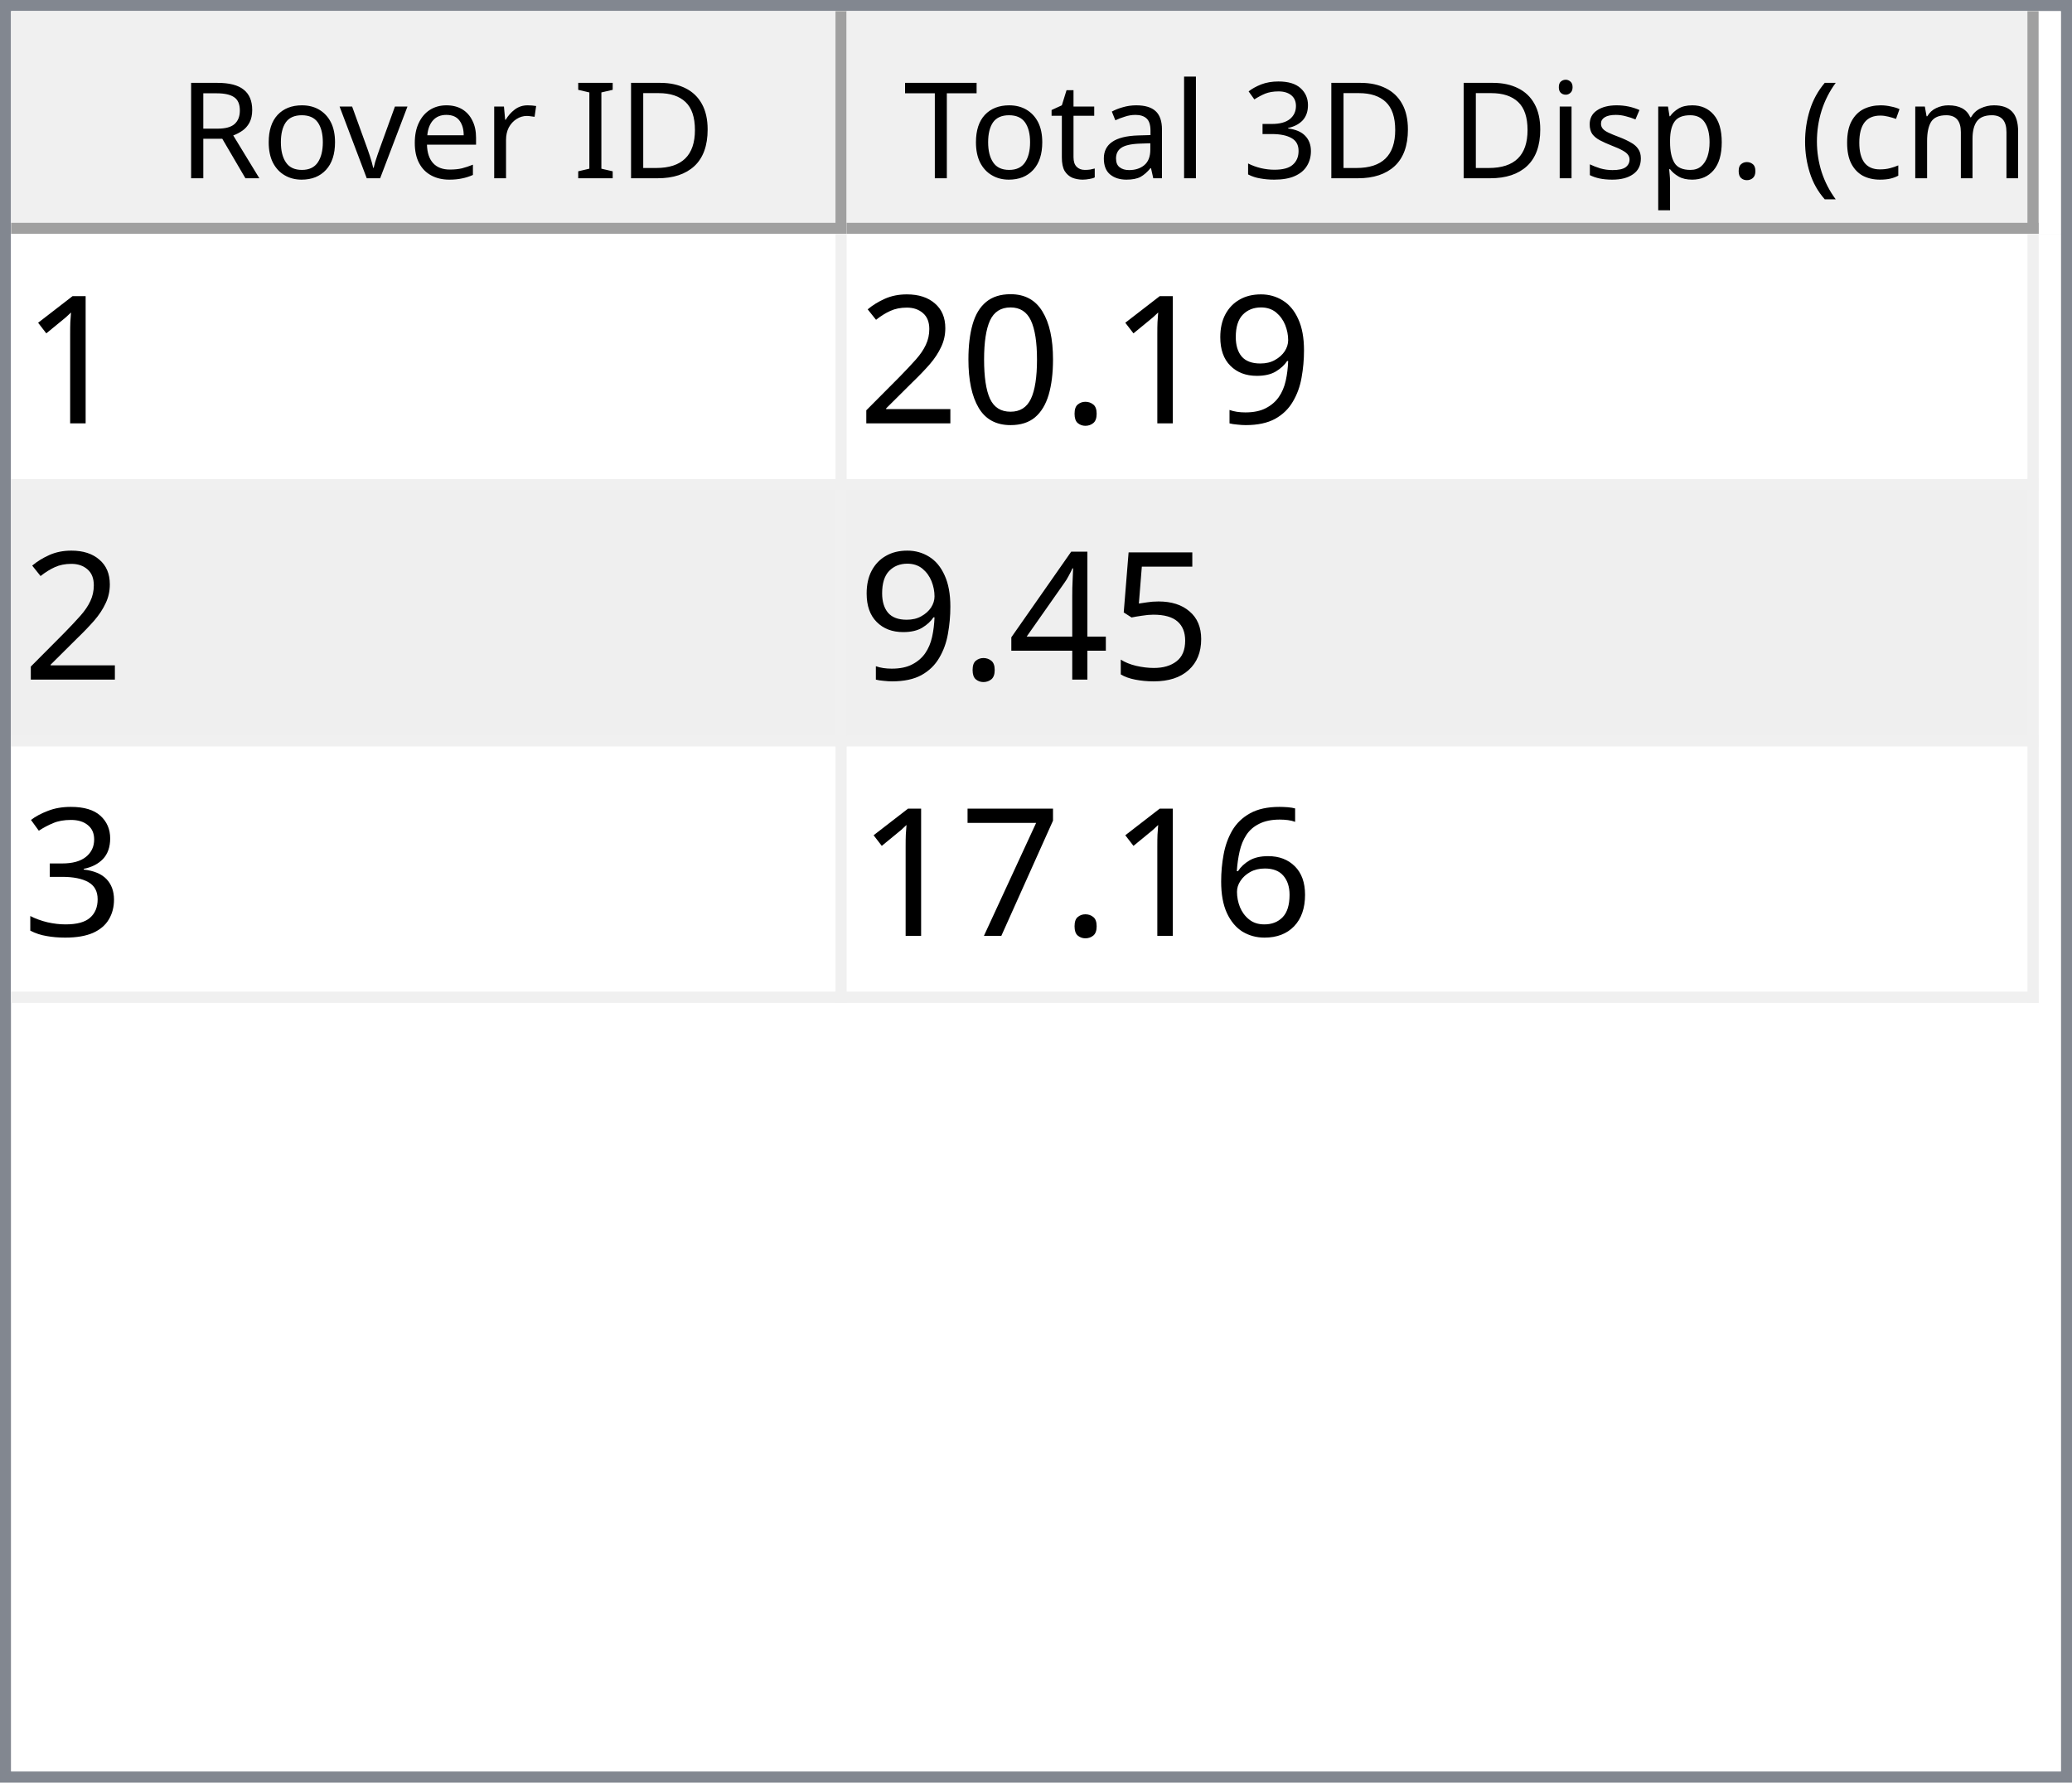
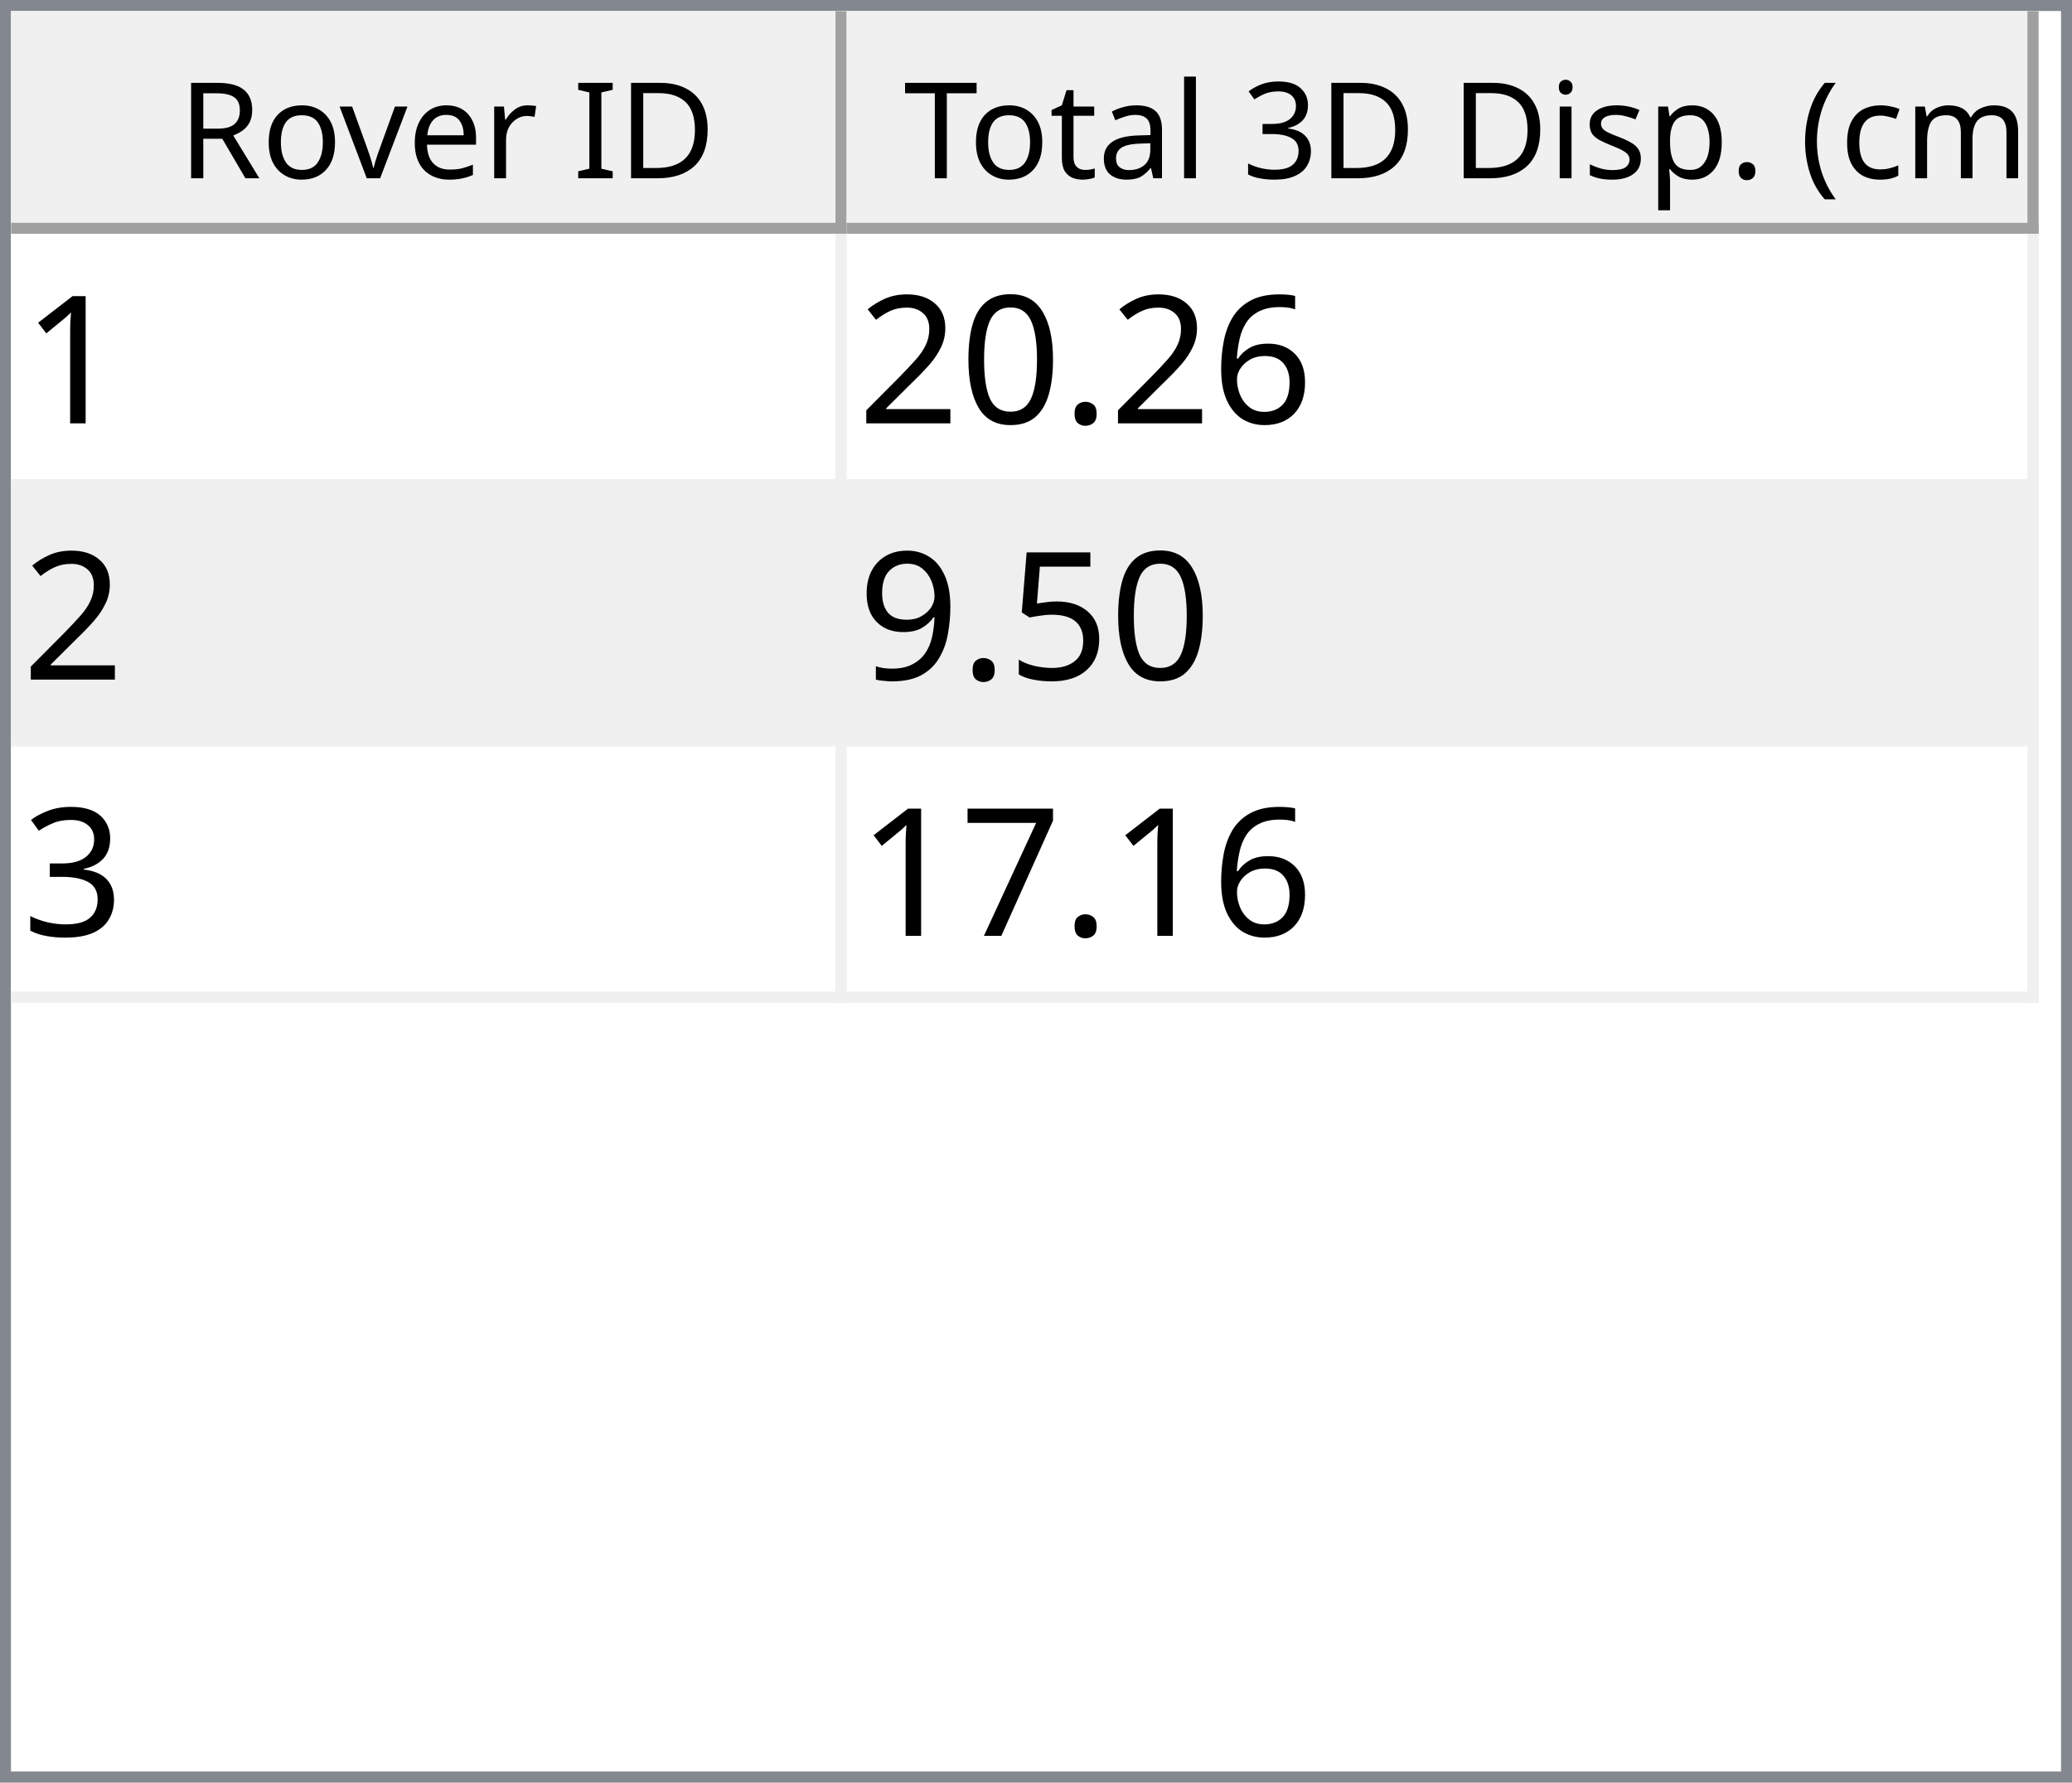
<svg xmlns="http://www.w3.org/2000/svg" style="fill-opacity:1; color-rendering:auto; color-interpolation:auto; text-rendering:auto; stroke:black; stroke-linecap:square; stroke-miterlimit:10; shape-rendering:auto; stroke-opacity:1; fill:black; stroke-dasharray:none; font-weight:normal; stroke-width:1; font-family:'Dialog'; font-style:normal; stroke-linejoin:miter; font-size:12px; stroke-dashoffset:0; image-rendering:auto;" width="186" height="160">
  <defs id="genericDefs" />
  <g>
    <defs id="defs1">
      <clipPath clipPathUnits="userSpaceOnUse" id="clipPath1">
        <path d="M0 0 L186 0 L186 160 L0 160 L0 0 Z" />
      </clipPath>
      <clipPath clipPathUnits="userSpaceOnUse" id="clipPath2">
        <path d="M0 0 L0 160 L186 160 L186 0 Z" />
      </clipPath>
      <clipPath clipPathUnits="userSpaceOnUse" id="clipPath3">
        <path d="M0 0 L0 20 L184 20 L184 0 Z" />
      </clipPath>
      <clipPath clipPathUnits="userSpaceOnUse" id="clipPath4">
        <path d="M0 0 L0 20 L75 20 L75 0 Z" />
      </clipPath>
      <clipPath clipPathUnits="userSpaceOnUse" id="clipPath5">
        <path d="M1 1 L1 19 L74 19 L74 1 Z" />
      </clipPath>
      <clipPath clipPathUnits="userSpaceOnUse" id="clipPath6">
        <path d="M0 0 L0 18 L73 18 L73 0 Z" />
      </clipPath>
      <clipPath clipPathUnits="userSpaceOnUse" id="clipPath7">
        <path d="M-0.5 -0.5 L-0.5 19.5 L74.5 19.5 L74.5 -0.5 Z" />
      </clipPath>
      <clipPath clipPathUnits="userSpaceOnUse" id="clipPath8">
        <path d="M0 0 L0 20 L107 20 L107 0 Z" />
      </clipPath>
      <clipPath clipPathUnits="userSpaceOnUse" id="clipPath9">
        <path d="M1 1 L1 19 L106 19 L106 1 Z" />
      </clipPath>
      <clipPath clipPathUnits="userSpaceOnUse" id="clipPath10">
        <path d="M0 0 L0 18 L105 18 L105 0 Z" />
      </clipPath>
      <clipPath clipPathUnits="userSpaceOnUse" id="clipPath11">
        <path d="M-0.5 -0.5 L-0.5 19.5 L106.5 19.5 L106.5 -0.5 Z" />
      </clipPath>
      <clipPath clipPathUnits="userSpaceOnUse" id="clipPath12">
        <path d="M0 0 L0 138 L184 138 L184 0 Z" />
      </clipPath>
      <clipPath clipPathUnits="userSpaceOnUse" id="clipPath13">
        <path d="M0 0 L0 69 L182 69 L182 0 Z" />
      </clipPath>
      <clipPath clipPathUnits="userSpaceOnUse" id="clipPath14">
        <path d="M-0.5 -0.5 L-0.5 68.5 L181.5 68.5 L181.5 -0.5 Z" />
      </clipPath>
      <clipPath clipPathUnits="userSpaceOnUse" id="clipPath15">
        <path d="M0 0 L0 22 L74 22 L74 0 Z" />
      </clipPath>
      <clipPath clipPathUnits="userSpaceOnUse" id="clipPath16">
        <path d="M0 0 L0 22 L106 22 L106 0 Z" />
      </clipPath>
      <font horiz-adv-x="64.551" id="font1">
        <font-face ascent="107.91" descent="25.098" units-per-em="100" style="font-style:normal; font-family:Segoe UI; font-weight:normal;" />
        <missing-glyph horiz-adv-x="64.551" d="M8.109 0 L8.109 68.266 L56.453 68.266 L56.453 0 L8.109 0 ZM15.328 7.234 L49.219 7.234 L49.219 61.031 L15.328 61.031 L15.328 7.234 Z" />
        <glyph unicode="D" horiz-adv-x="70.117" d="M9.188 0 L9.188 70.016 L28.516 70.016 Q65.531 70.016 65.531 35.891 Q65.531 19.672 55.25 9.836 Q44.969 0 27.734 0 L9.188 0 ZM17.391 62.594 L17.391 7.422 L27.828 7.422 Q41.609 7.422 49.273 14.797 Q56.938 22.172 56.938 35.688 Q56.938 62.594 28.328 62.594 L17.391 62.594 Z" />
        <glyph unicode="I" horiz-adv-x="26.611" d="M17.391 0 L9.188 0 L9.188 70.016 L17.391 70.016 L17.391 0 Z" />
        <glyph unicode=" " horiz-adv-x="27.393" d="" />
        <glyph unicode="r" horiz-adv-x="34.766" d="M34.188 41.891 Q32.078 43.5 28.125 43.5 Q23 43.5 19.555 38.672 Q16.109 33.844 16.109 25.484 L16.109 0 L8.109 0 L8.109 50 L16.109 50 L16.109 39.703 L16.312 39.703 Q18.016 44.969 21.531 47.922 Q25.047 50.875 29.391 50.875 Q32.516 50.875 34.188 50.203 L34.188 41.891 Z" />
        <glyph unicode="e" horiz-adv-x="52.295" d="M48.297 23 L12.984 23 Q13.188 14.656 17.484 10.109 Q21.781 5.562 29.297 5.562 Q37.75 5.562 44.828 11.141 L44.828 3.609 Q38.234 -1.172 27.391 -1.172 Q16.797 -1.172 10.742 5.641 Q4.688 12.453 4.688 24.812 Q4.688 36.469 11.305 43.82 Q17.922 51.172 27.734 51.172 Q37.547 51.172 42.922 44.828 Q48.297 38.484 48.297 27.203 L48.297 23 ZM40.094 29.781 Q40.047 36.719 36.75 40.578 Q33.453 44.438 27.594 44.438 Q21.922 44.438 17.969 40.383 Q14.016 36.328 13.094 29.781 L40.094 29.781 Z" />
        <glyph unicode="v" horiz-adv-x="47.9" d="M47.406 50 L27.484 0 L19.625 0 L0.688 50 L9.469 50 L22.172 13.672 Q23.578 9.672 23.922 6.688 L24.125 6.688 Q24.609 10.453 25.688 13.484 L38.969 50 L47.406 50 Z" />
        <glyph unicode="o" horiz-adv-x="58.594" d="M29 -1.172 Q17.922 -1.172 11.305 5.836 Q4.688 12.844 4.688 24.422 Q4.688 37.016 11.57 44.094 Q18.453 51.172 30.172 51.172 Q41.359 51.172 47.633 44.289 Q53.906 37.406 53.906 25.203 Q53.906 13.234 47.141 6.031 Q40.375 -1.172 29 -1.172 ZM29.594 44.438 Q21.875 44.438 17.383 39.188 Q12.891 33.938 12.891 24.703 Q12.891 15.828 17.43 10.695 Q21.969 5.562 29.594 5.562 Q37.359 5.562 41.531 10.594 Q45.703 15.625 45.703 24.906 Q45.703 34.281 41.531 39.359 Q37.359 44.438 29.594 44.438 Z" />
        <glyph unicode="R" horiz-adv-x="59.814" d="M59.375 0 L49.609 0 L37.891 19.625 Q36.281 22.359 34.766 24.289 Q33.25 26.219 31.664 27.438 Q30.078 28.656 28.25 29.219 Q26.422 29.781 24.125 29.781 L17.391 29.781 L17.391 0 L9.188 0 L9.188 70.016 L30.078 70.016 Q34.672 70.016 38.555 68.867 Q42.438 67.719 45.289 65.375 Q48.141 63.031 49.758 59.547 Q51.375 56.062 51.375 51.375 Q51.375 47.703 50.273 44.656 Q49.172 41.609 47.148 39.211 Q45.125 36.812 42.266 35.133 Q39.406 33.453 35.844 32.516 L35.844 32.328 Q37.594 31.547 38.891 30.547 Q40.188 29.547 41.359 28.18 Q42.531 26.812 43.68 25.078 Q44.828 23.344 46.234 21.047 L59.375 0 ZM17.391 62.594 L17.391 37.203 L28.516 37.203 Q31.594 37.203 34.203 38.133 Q36.812 39.062 38.719 40.797 Q40.625 42.531 41.703 45.047 Q42.781 47.562 42.781 50.688 Q42.781 56.297 39.141 59.445 Q35.5 62.594 28.609 62.594 L17.391 62.594 Z" />
        <glyph unicode=")" horiz-adv-x="30.176" d="M8.297 -15.922 L1.172 -15.922 Q16.406 2.344 16.406 26.812 Q16.406 51.469 1.078 70.016 L8.297 70.016 Q23.531 52.156 23.531 26.703 Q23.531 1.375 8.297 -15.922 Z" />
        <glyph unicode="m" horiz-adv-x="86.133" d="M79.109 0 L71.094 0 L71.094 28.719 Q71.094 37.016 68.531 40.727 Q65.969 44.438 59.906 44.438 Q54.781 44.438 51.195 39.75 Q47.609 35.062 47.609 28.516 L47.609 0 L39.594 0 L39.594 29.688 Q39.594 44.438 28.219 44.438 Q22.953 44.438 19.531 40.016 Q16.109 35.594 16.109 28.516 L16.109 0 L8.109 0 L8.109 50 L16.109 50 L16.109 42.094 L16.312 42.094 Q21.625 51.172 31.844 51.172 Q36.969 51.172 40.773 48.312 Q44.578 45.453 46 40.828 Q51.562 51.172 62.594 51.172 Q79.109 51.172 79.109 30.812 L79.109 0 Z" />
        <glyph unicode="c" horiz-adv-x="46.191" d="M42.188 2.297 Q36.422 -1.172 28.516 -1.172 Q17.828 -1.172 11.258 5.789 Q4.688 12.75 4.688 23.828 Q4.688 36.188 11.766 43.68 Q18.844 51.172 30.672 51.172 Q37.25 51.172 42.281 48.734 L42.281 40.531 Q36.719 44.438 30.375 44.438 Q22.703 44.438 17.797 38.945 Q12.891 33.453 12.891 24.516 Q12.891 15.719 17.508 10.641 Q22.125 5.562 29.891 5.562 Q36.422 5.562 42.188 9.906 L42.188 2.297 Z" />
        <glyph unicode="(" horiz-adv-x="30.176" d="M29.109 -15.922 L21.969 -15.922 Q6.844 1.375 6.844 26.703 Q6.844 52.156 21.969 70.016 L29.203 70.016 Q13.875 51.469 13.875 26.812 Q13.875 2.344 29.109 -15.922 Z" />
        <glyph unicode="." horiz-adv-x="21.68" d="M10.891 -1.078 Q8.641 -1.078 7.055 0.539 Q5.469 2.156 5.469 4.391 Q5.469 6.641 7.055 8.273 Q8.641 9.906 10.891 9.906 Q13.188 9.906 14.797 8.273 Q16.406 6.641 16.406 4.391 Q16.406 2.156 14.797 0.539 Q13.188 -1.078 10.891 -1.078 Z" />
        <glyph unicode="p" horiz-adv-x="58.789" d="M16.312 7.234 L16.109 7.234 L16.109 -23 L8.109 -23 L8.109 50 L16.109 50 L16.109 41.219 L16.312 41.219 Q22.219 51.172 33.594 51.172 Q43.266 51.172 48.688 44.461 Q54.109 37.75 54.109 26.469 Q54.109 13.922 48 6.375 Q41.891 -1.172 31.297 -1.172 Q21.578 -1.172 16.312 7.234 ZM16.109 27.391 L16.109 20.406 Q16.109 14.203 20.141 9.883 Q24.172 5.562 30.375 5.562 Q37.641 5.562 41.773 11.133 Q45.906 16.703 45.906 26.609 Q45.906 34.969 42.047 39.703 Q38.188 44.438 31.594 44.438 Q24.609 44.438 20.359 39.578 Q16.109 34.719 16.109 27.391 Z" />
        <glyph unicode="s" horiz-adv-x="42.432" d="M5.078 1.812 L5.078 10.406 Q11.625 5.562 19.484 5.562 Q30.031 5.562 30.031 12.594 Q30.031 14.594 29.125 15.992 Q28.219 17.391 26.68 18.461 Q25.141 19.531 23.07 20.383 Q21 21.234 18.609 22.172 Q15.281 23.484 12.766 24.828 Q10.25 26.172 8.57 27.859 Q6.891 29.547 6.031 31.695 Q5.172 33.844 5.172 36.719 Q5.172 40.234 6.789 42.945 Q8.406 45.656 11.086 47.484 Q13.766 49.312 17.211 50.242 Q20.656 51.172 24.312 51.172 Q30.812 51.172 35.938 48.922 L35.938 40.828 Q30.422 44.438 23.25 44.438 Q21 44.438 19.195 43.922 Q17.391 43.406 16.094 42.477 Q14.797 41.547 14.086 40.258 Q13.375 38.969 13.375 37.406 Q13.375 35.453 14.086 34.133 Q14.797 32.812 16.164 31.789 Q17.531 30.766 19.484 29.938 Q21.438 29.109 23.922 28.125 Q27.25 26.859 29.883 25.516 Q32.516 24.172 34.375 22.484 Q36.234 20.797 37.234 18.602 Q38.234 16.406 38.234 13.375 Q38.234 9.672 36.602 6.938 Q34.969 4.203 32.234 2.398 Q29.5 0.594 25.93 -0.289 Q22.359 -1.172 18.453 -1.172 Q10.75 -1.172 5.078 1.812 Z" />
        <glyph unicode="i" horiz-adv-x="24.219" d="M12.203 62.703 Q10.062 62.703 8.547 64.164 Q7.031 65.625 7.031 67.875 Q7.031 70.125 8.547 71.609 Q10.062 73.094 12.203 73.094 Q14.406 73.094 15.945 71.609 Q17.484 70.125 17.484 67.875 Q17.484 65.719 15.945 64.211 Q14.406 62.703 12.203 62.703 ZM16.109 0 L8.109 0 L8.109 50 L16.109 50 L16.109 0 Z" />
        <glyph unicode="3" horiz-adv-x="53.906" d="M46.531 19.828 Q46.531 15.094 44.75 11.211 Q42.969 7.328 39.719 4.57 Q36.469 1.812 31.93 0.297 Q27.391 -1.219 21.922 -1.219 Q11.922 -1.219 6 2.594 L6 11.188 Q13.094 5.609 22.219 5.609 Q25.875 5.609 28.828 6.539 Q31.781 7.469 33.906 9.227 Q36.031 10.984 37.18 13.477 Q38.328 15.969 38.328 19.094 Q38.328 32.812 18.797 32.812 L12.984 32.812 L12.984 39.594 L18.5 39.594 Q35.797 39.594 35.797 52.484 Q35.797 64.406 22.609 64.406 Q15.188 64.406 8.688 59.422 L8.688 67.188 Q15.375 71.188 24.609 71.188 Q29 71.188 32.57 69.969 Q36.141 68.75 38.68 66.555 Q41.219 64.359 42.609 61.281 Q44 58.203 44 54.5 Q44 40.672 30.031 36.719 L30.031 36.531 Q33.594 36.141 36.625 34.797 Q39.656 33.453 41.852 31.305 Q44.047 29.156 45.289 26.25 Q46.531 23.344 46.531 19.828 Z" />
        <glyph unicode="l" horiz-adv-x="24.219" d="M16.109 0 L8.109 0 L8.109 74.031 L16.109 74.031 L16.109 0 Z" />
        <glyph unicode="a" horiz-adv-x="50.879" d="M43.891 0 L35.891 0 L35.891 7.812 L35.688 7.812 Q30.469 -1.172 20.312 -1.172 Q12.844 -1.172 8.617 2.781 Q4.391 6.734 4.391 13.281 Q4.391 27.297 20.906 29.594 L35.891 31.688 Q35.891 44.438 25.594 44.438 Q16.547 44.438 9.281 38.281 L9.281 46.484 Q16.656 51.172 26.266 51.172 Q43.891 51.172 43.891 32.516 L43.891 0 ZM35.891 25.297 L23.828 23.641 Q18.266 22.859 15.43 20.875 Q12.594 18.891 12.594 13.875 Q12.594 10.203 15.211 7.883 Q17.828 5.562 22.172 5.562 Q28.125 5.562 32.008 9.742 Q35.891 13.922 35.891 20.312 L35.891 25.297 Z" />
        <glyph unicode="t" horiz-adv-x="33.887" d="M31.297 0.484 Q28.469 -1.078 23.828 -1.078 Q10.688 -1.078 10.688 13.578 L10.688 43.172 L2.094 43.172 L2.094 50 L10.688 50 L10.688 62.203 L18.703 64.797 L18.703 50 L31.297 50 L31.297 43.172 L18.703 43.172 L18.703 14.984 Q18.703 9.969 20.414 7.82 Q22.125 5.672 26.078 5.672 Q29.109 5.672 31.297 7.328 L31.297 0.484 Z" />
        <glyph unicode="T" horiz-adv-x="52.393" d="M50.594 62.594 L30.375 62.594 L30.375 0 L22.172 0 L22.172 62.594 L2 62.594 L2 70.016 L50.594 70.016 L50.594 62.594 Z" />
      </font>
      <font horiz-adv-x="75.0" id="font2">
        <font-face ascent="100.537" descent="21.973" units-per-em="100" style="font-style:normal; font-family:sans-serif; font-weight:normal;" />
        <missing-glyph horiz-adv-x="75.0" d="M12.5 0 L12.5 62.5 L62.5 62.5 L62.5 0 L12.5 0 ZM14.062 1.562 L60.938 1.562 L60.938 60.938 L14.062 60.938 L14.062 1.562 Z" />
        <glyph unicode="1" horiz-adv-x="55.615" d="M37.25 0 L28.469 0 L28.469 56 Q25.297 52.984 20.141 49.953 Q14.984 46.922 10.891 45.406 L10.891 53.906 Q18.266 57.375 23.781 62.305 Q29.297 67.234 31.594 71.875 L37.25 71.875 L37.25 0 Z" />
-         <glyph unicode="9" horiz-adv-x="55.615" d="M5.469 16.547 L13.922 17.328 Q14.984 11.375 18.016 8.688 Q21.047 6 25.781 6 Q29.828 6 32.883 7.859 Q35.938 9.719 37.891 12.82 Q39.844 15.922 41.164 21.195 Q42.484 26.469 42.484 31.938 Q42.484 32.516 42.438 33.688 Q39.797 29.5 35.234 26.883 Q30.672 24.266 25.344 24.266 Q16.453 24.266 10.305 30.711 Q4.156 37.156 4.156 47.703 Q4.156 58.594 10.578 65.234 Q17 71.875 26.656 71.875 Q33.641 71.875 39.43 68.117 Q45.219 64.359 48.219 57.398 Q51.219 50.438 51.219 37.25 Q51.219 23.531 48.242 15.406 Q45.266 7.281 39.383 3.031 Q33.5 -1.219 25.594 -1.219 Q17.188 -1.219 11.867 3.445 Q6.547 8.109 5.469 16.547 ZM41.453 48.141 Q41.453 55.719 37.43 60.156 Q33.406 64.594 27.734 64.594 Q21.875 64.594 17.531 59.812 Q13.188 55.031 13.188 47.406 Q13.188 40.578 17.312 36.305 Q21.438 32.031 27.484 32.031 Q33.594 32.031 37.523 36.305 Q41.453 40.578 41.453 48.141 Z" />
+         <glyph unicode="6" horiz-adv-x="55.615" d="M49.75 54.047 L41.016 53.375 Q39.844 58.547 37.703 60.891 Q34.125 64.656 28.906 64.656 Q24.703 64.656 21.531 62.312 Q17.391 59.281 14.992 53.469 Q12.594 47.656 12.5 36.922 Q15.672 41.75 20.266 44.094 Q24.859 46.438 29.891 46.438 Q38.672 46.438 44.852 39.969 Q51.031 33.5 51.031 23.25 Q51.031 16.5 48.125 10.719 Q45.219 4.938 40.141 1.859 Q35.062 -1.219 28.609 -1.219 Q17.625 -1.219 10.695 6.859 Q3.766 14.938 3.766 33.5 Q3.766 54.25 11.422 63.672 Q18.109 71.875 29.438 71.875 Q37.891 71.875 43.289 67.141 Q48.688 62.406 49.75 54.047 ZM13.875 23.188 Q13.875 18.656 15.797 14.508 Q17.719 10.359 21.188 8.18 Q24.656 6 28.469 6 Q34.031 6 38.039 10.492 Q42.047 14.984 42.047 22.703 Q42.047 30.125 38.086 34.398 Q34.125 38.672 28.125 38.672 Q22.172 38.672 18.023 34.398 Q13.875 30.125 13.875 23.188 Z" />
        <glyph unicode="." horiz-adv-x="27.783" d="M9.078 0 L9.078 10.016 L19.094 10.016 L19.094 0 L9.078 0 Z" />
        <glyph unicode="0" horiz-adv-x="55.615" d="M4.156 35.297 Q4.156 48 6.766 55.742 Q9.375 63.484 14.523 67.68 Q19.672 71.875 27.484 71.875 Q33.25 71.875 37.594 69.555 Q41.938 67.234 44.773 62.867 Q47.609 58.5 49.219 52.227 Q50.828 45.953 50.828 35.297 Q50.828 22.703 48.242 14.969 Q45.656 7.234 40.508 3.008 Q35.359 -1.219 27.484 -1.219 Q17.141 -1.219 11.234 6.203 Q4.156 15.141 4.156 35.297 ZM13.188 35.297 Q13.188 17.672 17.312 11.836 Q21.438 6 27.484 6 Q33.547 6 37.672 11.859 Q41.797 17.719 41.797 35.297 Q41.797 52.984 37.672 58.789 Q33.547 64.594 27.391 64.594 Q21.344 64.594 17.719 59.469 Q13.188 52.938 13.188 35.297 Z" />
        <glyph unicode="2" horiz-adv-x="55.615" d="M50.344 8.453 L50.344 0 L3.031 0 Q2.938 3.172 4.047 6.109 Q5.859 10.938 9.836 15.625 Q13.812 20.312 21.344 26.469 Q33.016 36.031 37.117 41.625 Q41.219 47.219 41.219 52.203 Q41.219 57.422 37.477 61.008 Q33.734 64.594 27.734 64.594 Q21.391 64.594 17.578 60.789 Q13.766 56.984 13.719 50.25 L4.688 51.172 Q5.609 61.281 11.664 66.578 Q17.719 71.875 27.938 71.875 Q38.234 71.875 44.242 66.164 Q50.25 60.453 50.25 52 Q50.25 47.703 48.492 43.555 Q46.734 39.406 42.656 34.812 Q38.578 30.219 29.109 22.219 Q21.188 15.578 18.945 13.211 Q16.703 10.844 15.234 8.453 L50.344 8.453 Z" />
        <glyph unicode="5" horiz-adv-x="55.615" d="M4.156 18.75 L13.375 19.531 Q14.406 12.797 18.141 9.398 Q21.875 6 27.156 6 Q33.5 6 37.891 10.789 Q42.281 15.578 42.281 23.484 Q42.281 31 38.062 35.352 Q33.844 39.703 27 39.703 Q22.75 39.703 19.336 37.773 Q15.922 35.844 13.969 32.766 L5.719 33.844 L12.641 70.609 L48.25 70.609 L48.25 62.203 L19.672 62.203 L15.828 42.969 Q22.266 47.469 29.344 47.469 Q38.719 47.469 45.164 40.969 Q51.609 34.469 51.609 24.266 Q51.609 14.547 45.953 7.469 Q39.062 -1.219 27.156 -1.219 Q17.391 -1.219 11.211 4.25 Q5.031 9.719 4.156 18.75 Z" />
-         <glyph unicode="4" horiz-adv-x="55.615" d="M32.328 0 L32.328 17.141 L1.266 17.141 L1.266 25.203 L33.938 71.578 L41.109 71.578 L41.109 25.203 L50.781 25.203 L50.781 17.141 L41.109 17.141 L41.109 0 L32.328 0 ZM32.328 25.203 L32.328 57.469 L9.906 25.203 L32.328 25.203 Z" />
+         <glyph unicode="9" horiz-adv-x="55.615" d="M5.469 16.547 L13.922 17.328 Q14.984 11.375 18.016 8.688 Q21.047 6 25.781 6 Q29.828 6 32.883 7.859 Q35.938 9.719 37.891 12.82 Q39.844 15.922 41.164 21.195 Q42.484 26.469 42.484 31.938 Q42.484 32.516 42.438 33.688 Q39.797 29.5 35.234 26.883 Q30.672 24.266 25.344 24.266 Q16.453 24.266 10.305 30.711 Q4.156 37.156 4.156 47.703 Q4.156 58.594 10.578 65.234 Q17 71.875 26.656 71.875 Q33.641 71.875 39.43 68.117 Q45.219 64.359 48.219 57.398 Q51.219 50.438 51.219 37.25 Q51.219 23.531 48.242 15.406 Q45.266 7.281 39.383 3.031 Q33.5 -1.219 25.594 -1.219 Q17.188 -1.219 11.867 3.445 Q6.547 8.109 5.469 16.547 ZM41.453 48.141 Q41.453 55.719 37.43 60.156 Q33.406 64.594 27.734 64.594 Q21.875 64.594 17.531 59.812 Q13.188 55.031 13.188 47.406 Q13.188 40.578 17.312 36.305 Q21.438 32.031 27.484 32.031 Q33.594 32.031 37.523 36.305 Q41.453 40.578 41.453 48.141 Z" />
        <glyph unicode="3" horiz-adv-x="55.615" d="M4.203 18.891 L12.984 20.062 Q14.5 12.594 18.141 9.297 Q21.781 6 27 6 Q33.203 6 37.477 10.297 Q41.75 14.594 41.75 20.953 Q41.75 27 37.797 30.93 Q33.844 34.859 27.734 34.859 Q25.25 34.859 21.531 33.891 L22.516 41.609 Q23.391 41.5 23.922 41.5 Q29.547 41.5 34.039 44.43 Q38.531 47.359 38.531 53.469 Q38.531 58.297 35.258 61.477 Q31.984 64.656 26.812 64.656 Q21.688 64.656 18.266 61.43 Q14.844 58.203 13.875 51.766 L5.078 53.328 Q6.688 62.156 12.398 67.016 Q18.109 71.875 26.609 71.875 Q32.469 71.875 37.398 69.359 Q42.328 66.844 44.945 62.5 Q47.562 58.156 47.562 53.266 Q47.562 48.641 45.07 44.828 Q42.578 41.016 37.703 38.766 Q44.047 37.312 47.562 32.695 Q51.078 28.078 51.078 21.141 Q51.078 11.766 44.242 5.25 Q37.406 -1.266 26.953 -1.266 Q17.531 -1.266 11.305 4.352 Q5.078 9.969 4.203 18.891 Z" />
-         <glyph unicode="6" horiz-adv-x="55.615" d="M49.75 54.047 L41.016 53.375 Q39.844 58.547 37.703 60.891 Q34.125 64.656 28.906 64.656 Q24.703 64.656 21.531 62.312 Q17.391 59.281 14.992 53.469 Q12.594 47.656 12.5 36.922 Q15.672 41.75 20.266 44.094 Q24.859 46.438 29.891 46.438 Q38.672 46.438 44.852 39.969 Q51.031 33.5 51.031 23.25 Q51.031 16.5 48.125 10.719 Q45.219 4.938 40.141 1.859 Q35.062 -1.219 28.609 -1.219 Q17.625 -1.219 10.695 6.859 Q3.766 14.938 3.766 33.5 Q3.766 54.25 11.422 63.672 Q18.109 71.875 29.438 71.875 Q37.891 71.875 43.289 67.141 Q48.688 62.406 49.75 54.047 ZM13.875 23.188 Q13.875 18.656 15.797 14.508 Q17.719 10.359 21.188 8.18 Q24.656 6 28.469 6 Q34.031 6 38.039 10.492 Q42.047 14.984 42.047 22.703 Q42.047 30.125 38.086 34.398 Q34.125 38.672 28.125 38.672 Q22.172 38.672 18.023 34.398 Q13.875 30.125 13.875 23.188 Z" />
        <glyph unicode="7" horiz-adv-x="55.615" d="M4.734 62.203 L4.734 70.656 L51.078 70.656 L51.078 63.812 Q44.234 56.547 37.523 44.484 Q30.812 32.422 27.156 19.672 Q24.516 10.688 23.781 0 L14.75 0 Q14.891 8.453 18.062 20.414 Q21.234 32.375 27.172 43.484 Q33.109 54.594 39.797 62.203 L4.734 62.203 Z" />
      </font>
    </defs>
    <g style="fill:white; stroke:white;">
      <rect x="0" y="0" width="186" style="clip-path:url(#clipPath1); stroke:none;" height="160" />
    </g>
    <g style="fill:white; text-rendering:optimizeSpeed; color-rendering:optimizeSpeed; image-rendering:optimizeSpeed; shape-rendering:crispEdges; stroke:white; color-interpolation:sRGB;">
      <rect x="0" width="186" height="160" y="0" style="stroke:none;" />
      <path style="stroke:none;" d="M0 160 L186 160 L186 0 L0 0 Z" />
    </g>
    <g style="fill:rgb(240,240,240); font-family:'Segoe UI'; stroke:rgb(240,240,240);">
      <rect x="0" y="0" width="186" style="clip-path:url(#clipPath2); stroke:none;" height="160" />
    </g>
    <g style="fill:rgb(130,135,144); font-family:'Segoe UI'; stroke:rgb(130,135,144);">
      <path d="M0 0 L186 0 L186 160 L0 160 L0 0 ZM1 1 L185 1 L185 159 L1 159 L1 1 Z" style="fill-rule:evenodd; clip-path:url(#clipPath2); stroke:none;" />
    </g>
    <g style="fill:white; font-family:'Segoe UI'; stroke:white;" transform="translate(1,1)">
      <rect x="0" y="0" width="184" style="clip-path:url(#clipPath3); stroke:none;" height="20" />
    </g>
    <g style="fill:rgb(240,240,240); font-family:'Segoe UI'; stroke:rgb(240,240,240);" transform="translate(1,1)">
      <rect x="0" y="0" width="75" style="clip-path:url(#clipPath4); stroke:none;" height="20" />
    </g>
    <g style="font-family:'Segoe UI';" transform="translate(2,2)">
      <text x="14" xml:space="preserve" y="14" style="clip-path:url(#clipPath6); stroke:none;">Rover ID</text>
    </g>
    <g style="fill:rgb(160,160,160); font-family:'Segoe UI'; stroke:rgb(160,160,160); stroke-linejoin:bevel;" transform="translate(1.5,1.5)">
      <line x1="74" x2="74" y1="0" style="fill:none; clip-path:url(#clipPath7);" y2="19" />
    </g>
    <g style="fill:rgb(160,160,160); font-family:'Segoe UI'; stroke:rgb(160,160,160); stroke-linejoin:bevel;" transform="matrix(1,0,0,1,1,1) translate(0.5,0.5)">
      <line x1="0" x2="74" y1="19" style="fill:none; clip-path:url(#clipPath7);" y2="19" />
    </g>
    <g style="fill:rgb(240,240,240); font-family:'Segoe UI'; stroke:rgb(240,240,240);" transform="translate(76,1)">
      <rect x="0" y="0" width="107" style="clip-path:url(#clipPath8); stroke:none;" height="20" />
    </g>
    <g style="font-family:'Segoe UI';" transform="translate(77,2)">
      <text x="1" xml:space="preserve" y="14" style="clip-path:url(#clipPath10); stroke:none;"> Total 3D Disp. (cm)</text>
    </g>
    <g style="fill:rgb(160,160,160); font-family:'Segoe UI'; stroke:rgb(160,160,160); stroke-linejoin:bevel;" transform="translate(76.5,1.5)">
      <line x1="106" x2="106" y1="0" style="fill:none; clip-path:url(#clipPath11);" y2="19" />
    </g>
    <g style="fill:rgb(160,160,160); font-family:'Segoe UI'; stroke:rgb(160,160,160); stroke-linejoin:bevel;" transform="matrix(1,0,0,1,76,1) translate(0.5,0.5)">
      <line x1="0" x2="106" y1="19" style="fill:none; clip-path:url(#clipPath11);" y2="19" />
    </g>
    <g style="fill:white; font-family:'Segoe UI'; stroke:white;" transform="translate(1,21)">
      <rect x="0" y="0" width="184" style="clip-path:url(#clipPath12); stroke:none;" height="138" />
    </g>
    <g style="fill:rgb(240,240,240); font-size:16px; font-family:sans-serif; stroke:rgb(240,240,240);" transform="translate(1,21)">
      <rect x="0" y="0" width="182" style="clip-path:url(#clipPath13); stroke:none;" height="69" />
      <line transform="translate(0.5,0.5)" x1="0" x2="181" y1="22" style="clip-path:url(#clipPath14); fill:none; stroke-linejoin:bevel;" y2="22" />
    </g>
    <g transform="matrix(1,0,0,1,1,21) translate(0.5,0.5)" style="fill:rgb(240,240,240); font-size:16px; font-family:sans-serif; stroke:rgb(240,240,240); stroke-linejoin:bevel;">
      <line x1="0" x2="181" y1="45" style="fill:none; clip-path:url(#clipPath14);" y2="45" />
    </g>
    <g transform="matrix(1,0,0,1,1,21) translate(0.5,0.5)" style="fill:rgb(240,240,240); font-size:16px; font-family:sans-serif; stroke:rgb(240,240,240); stroke-linejoin:bevel;">
      <line x1="0" x2="181" y1="68" style="fill:none; clip-path:url(#clipPath14);" y2="68" />
    </g>
    <g transform="matrix(1,0,0,1,1,21) translate(0.5,0.5)" style="fill:rgb(240,240,240); font-size:16px; font-family:sans-serif; stroke:rgb(240,240,240); stroke-linejoin:bevel;">
      <line x1="74" x2="74" y1="0" style="fill:none; clip-path:url(#clipPath14);" y2="68" />
    </g>
    <g transform="matrix(1,0,0,1,1,21) translate(0.5,0.5)" style="fill:rgb(240,240,240); font-size:16px; font-family:sans-serif; stroke:rgb(240,240,240); stroke-linejoin:bevel;">
      <line x1="181" x2="181" y1="0" style="fill:none; clip-path:url(#clipPath14);" y2="68" />
    </g>
    <g style="fill:white; font-size:16px; font-family:sans-serif; stroke:white;" transform="matrix(1,0,0,1,1,21)">
      <rect x="0" y="0" width="74" style="clip-path:url(#clipPath15); stroke:none;" height="22" />
      <text x="1" y="17" style="fill:black; clip-path:url(#clipPath15); stroke:none;" xml:space="preserve">1</text>
    </g>
    <g style="fill:white; font-size:16px; font-family:sans-serif; stroke:white;" transform="matrix(1,0,0,1,1,21) translate(75,0)">
      <rect x="0" y="0" width="106" style="clip-path:url(#clipPath16); stroke:none;" height="22" />
-       <text x="1" y="17" style="fill:black; clip-path:url(#clipPath16); stroke:none;" xml:space="preserve">20.19</text>
+       <text x="1" y="17" style="fill:black; clip-path:url(#clipPath16); stroke:none;" xml:space="preserve">20.26</text>
    </g>
    <g style="fill:rgb(239,239,239); font-size:16px; font-family:sans-serif; stroke:rgb(239,239,239);" transform="matrix(1,0,0,1,1,21) translate(0,23)">
      <rect x="0" y="0" width="74" style="clip-path:url(#clipPath15); stroke:none;" height="22" />
      <text x="1" y="17" style="fill:black; clip-path:url(#clipPath15); stroke:none;" xml:space="preserve">2</text>
    </g>
    <g style="fill:rgb(239,239,239); font-size:16px; font-family:sans-serif; stroke:rgb(239,239,239);" transform="matrix(1,0,0,1,1,21) translate(75,23)">
      <rect x="0" y="0" width="106" style="clip-path:url(#clipPath16); stroke:none;" height="22" />
-       <text x="1" y="17" style="fill:black; clip-path:url(#clipPath16); stroke:none;" xml:space="preserve">9.45</text>
+       <text x="1" y="17" style="fill:black; clip-path:url(#clipPath16); stroke:none;" xml:space="preserve">9.50</text>
    </g>
    <g style="fill:white; font-size:16px; font-family:sans-serif; stroke:white;" transform="matrix(1,0,0,1,1,21) translate(0,46)">
      <rect x="0" y="0" width="74" style="clip-path:url(#clipPath15); stroke:none;" height="22" />
      <text x="1" y="17" style="fill:black; clip-path:url(#clipPath15); stroke:none;" xml:space="preserve">3</text>
    </g>
    <g style="fill:white; font-size:16px; font-family:sans-serif; stroke:white;" transform="matrix(1,0,0,1,1,21) translate(75,46)">
      <rect x="0" y="0" width="106" style="clip-path:url(#clipPath16); stroke:none;" height="22" />
      <text x="1" y="17" style="fill:black; clip-path:url(#clipPath16); stroke:none;" xml:space="preserve">17.16</text>
    </g>
  </g>
</svg>
